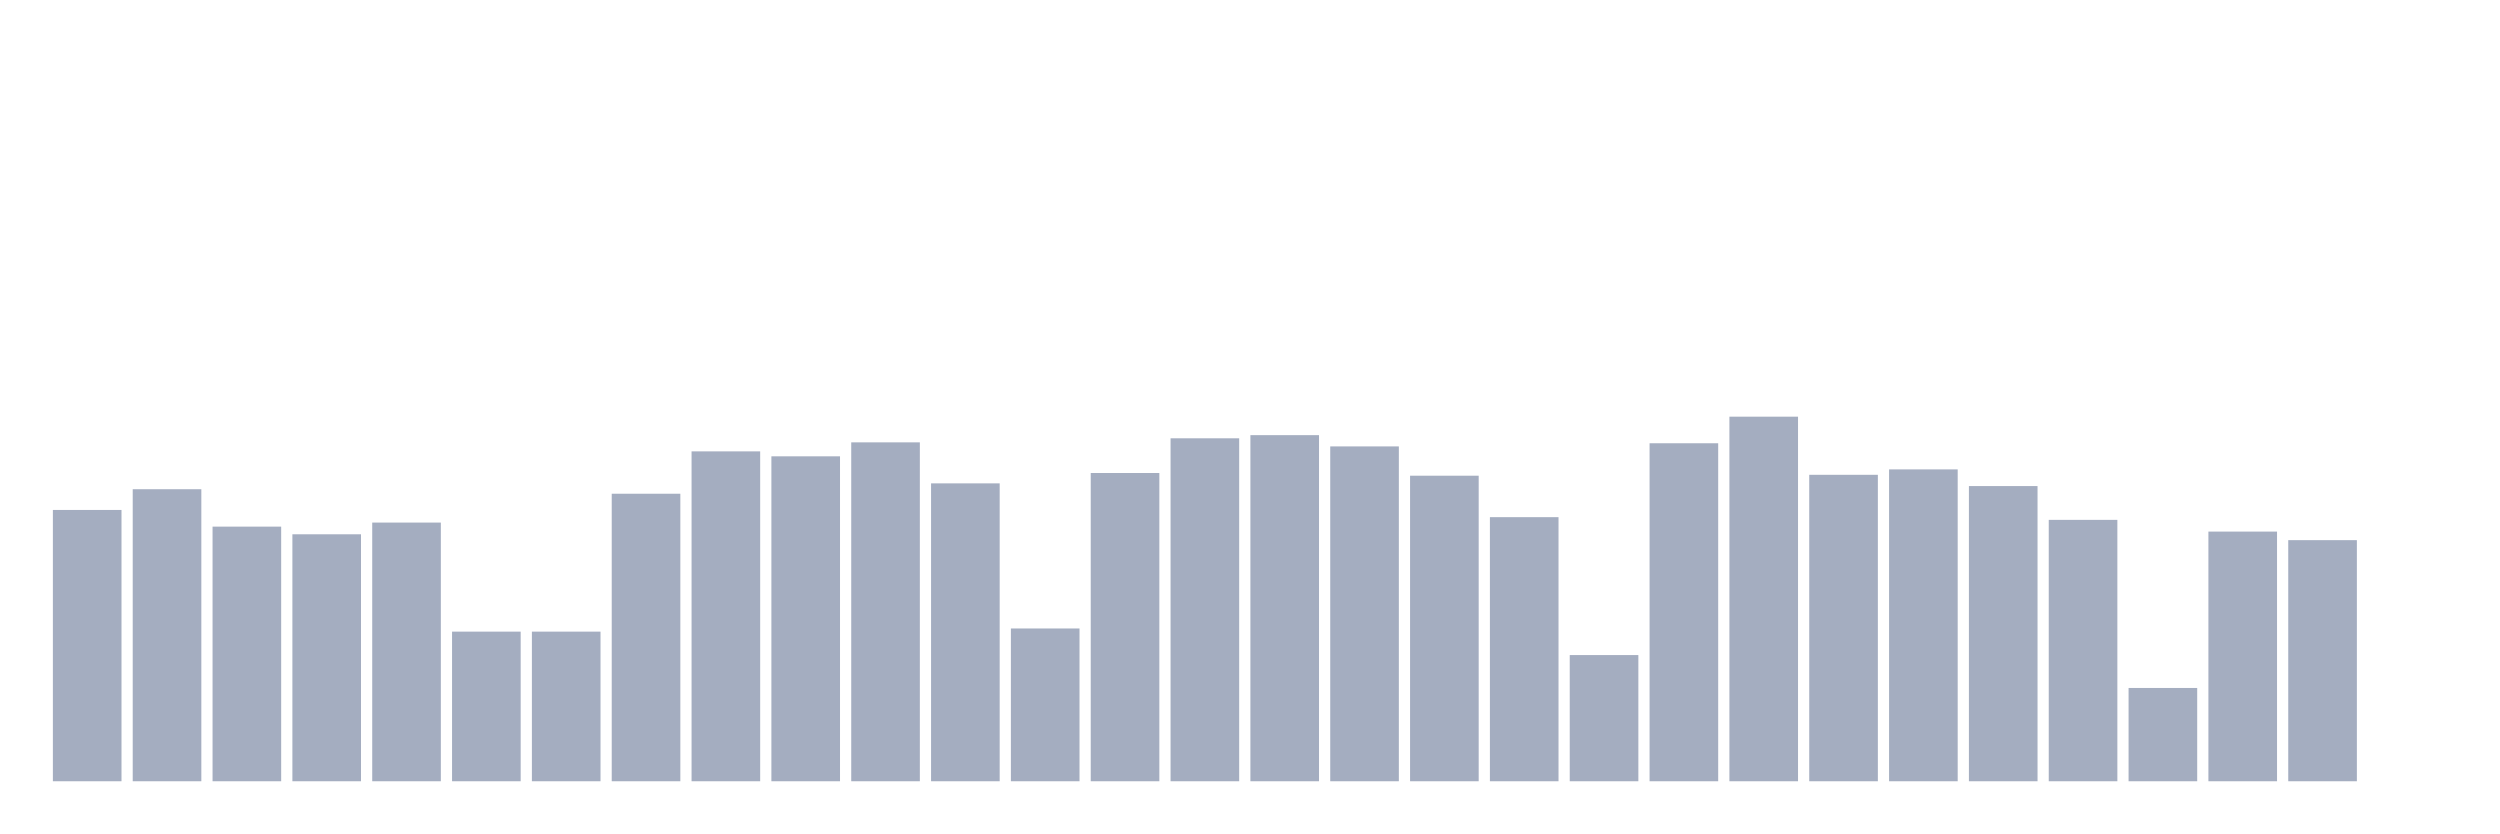
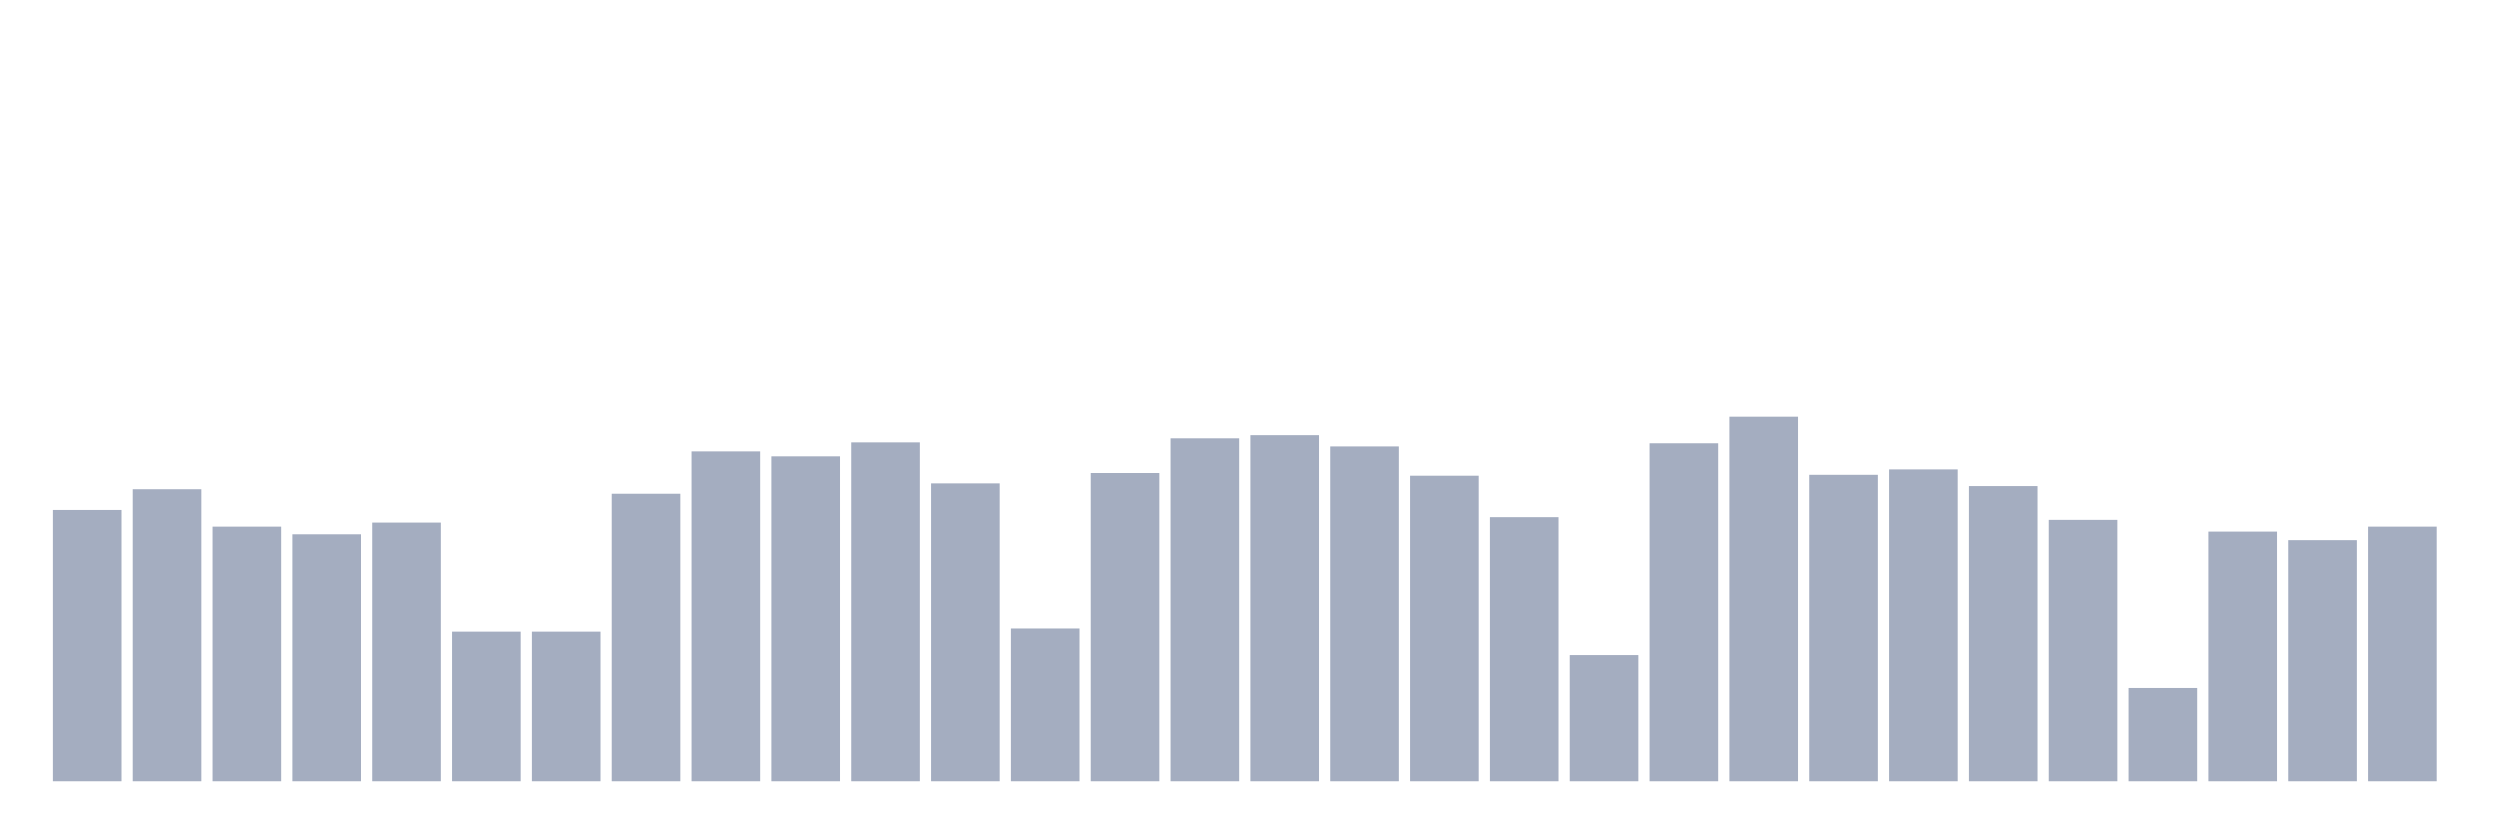
<svg xmlns="http://www.w3.org/2000/svg" viewBox="0 0 480 160">
  <g transform="translate(10,10)">
    <rect class="bar" x="0.153" width="13.175" y="87.911" height="52.089" fill="rgb(164,173,192)" />
    <rect class="bar" x="15.482" width="13.175" y="83.931" height="56.069" fill="rgb(164,173,192)" />
    <rect class="bar" x="30.81" width="13.175" y="91.112" height="48.888" fill="rgb(164,173,192)" />
    <rect class="bar" x="46.138" width="13.175" y="92.583" height="47.417" fill="rgb(164,173,192)" />
    <rect class="bar" x="61.466" width="13.175" y="90.334" height="49.666" fill="rgb(164,173,192)" />
    <rect class="bar" x="76.794" width="13.175" y="111.273" height="28.727" fill="rgb(164,173,192)" />
    <rect class="bar" x="92.123" width="13.175" y="111.273" height="28.727" fill="rgb(164,173,192)" />
    <rect class="bar" x="107.451" width="13.175" y="84.796" height="55.204" fill="rgb(164,173,192)" />
    <rect class="bar" x="122.779" width="13.175" y="76.663" height="63.337" fill="rgb(164,173,192)" />
    <rect class="bar" x="138.107" width="13.175" y="77.614" height="62.386" fill="rgb(164,173,192)" />
    <rect class="bar" x="153.436" width="13.175" y="74.932" height="65.068" fill="rgb(164,173,192)" />
    <rect class="bar" x="168.764" width="13.175" y="82.806" height="57.194" fill="rgb(164,173,192)" />
    <rect class="bar" x="184.092" width="13.175" y="110.667" height="29.333" fill="rgb(164,173,192)" />
    <rect class="bar" x="199.42" width="13.175" y="80.816" height="59.184" fill="rgb(164,173,192)" />
    <rect class="bar" x="214.748" width="13.175" y="74.153" height="65.847" fill="rgb(164,173,192)" />
    <rect class="bar" x="230.077" width="13.175" y="73.548" height="66.452" fill="rgb(164,173,192)" />
    <rect class="bar" x="245.405" width="13.175" y="75.711" height="64.289" fill="rgb(164,173,192)" />
    <rect class="bar" x="260.733" width="13.175" y="81.335" height="58.665" fill="rgb(164,173,192)" />
    <rect class="bar" x="276.061" width="13.175" y="89.295" height="50.705" fill="rgb(164,173,192)" />
    <rect class="bar" x="291.39" width="13.175" y="115.773" height="24.227" fill="rgb(164,173,192)" />
    <rect class="bar" x="306.718" width="13.175" y="75.105" height="64.895" fill="rgb(164,173,192)" />
    <rect class="bar" x="322.046" width="13.175" y="70" height="70" fill="rgb(164,173,192)" />
    <rect class="bar" x="337.374" width="13.175" y="81.162" height="58.838" fill="rgb(164,173,192)" />
    <rect class="bar" x="352.702" width="13.175" y="80.124" height="59.876" fill="rgb(164,173,192)" />
    <rect class="bar" x="368.031" width="13.175" y="83.325" height="56.675" fill="rgb(164,173,192)" />
    <rect class="bar" x="383.359" width="13.175" y="89.815" height="50.185" fill="rgb(164,173,192)" />
    <rect class="bar" x="398.687" width="13.175" y="122.089" height="17.911" fill="rgb(164,173,192)" />
    <rect class="bar" x="414.015" width="13.175" y="92.064" height="47.936" fill="rgb(164,173,192)" />
    <rect class="bar" x="429.344" width="13.175" y="93.708" height="46.292" fill="rgb(164,173,192)" />
-     <rect class="bar" x="444.672" width="13.175" y="140" height="0" fill="rgb(164,173,192)" />
+     <rect class="bar" x="444.672" width="13.175" y="91.112" height="48.888" fill="rgb(164,173,192)" />
  </g>
</svg>
